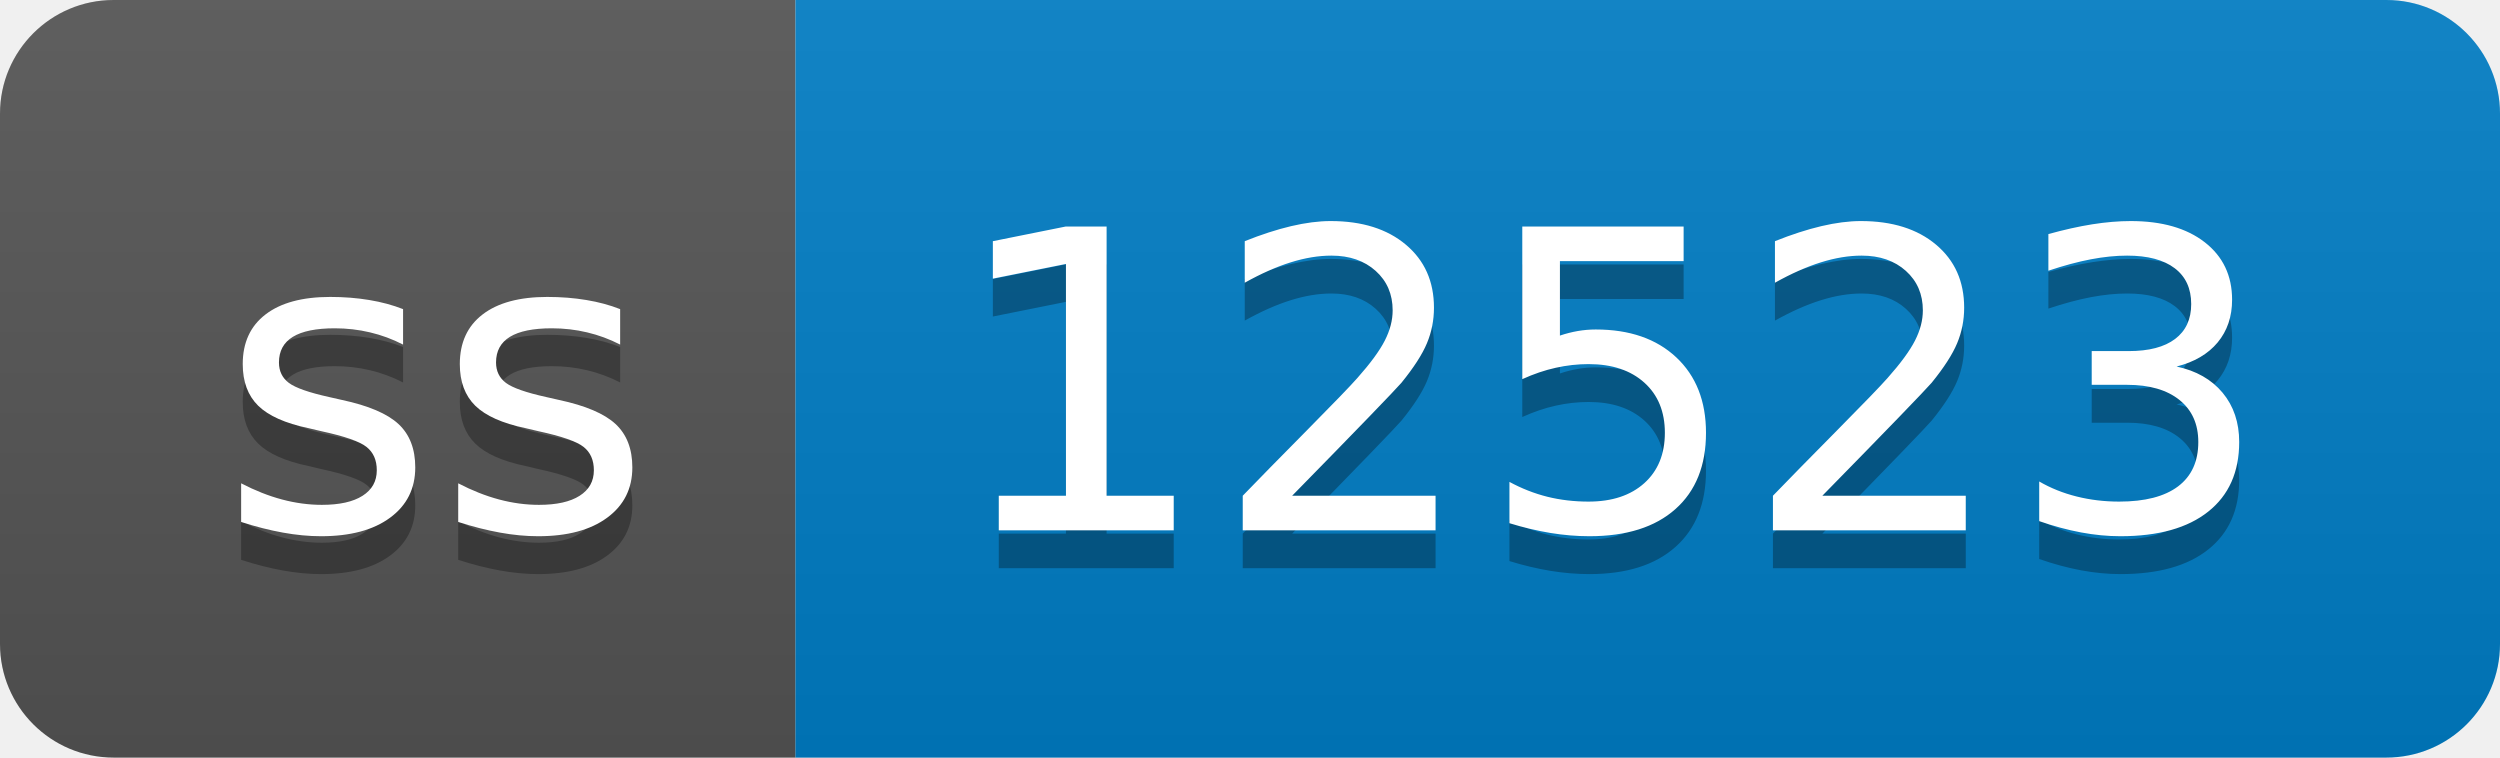
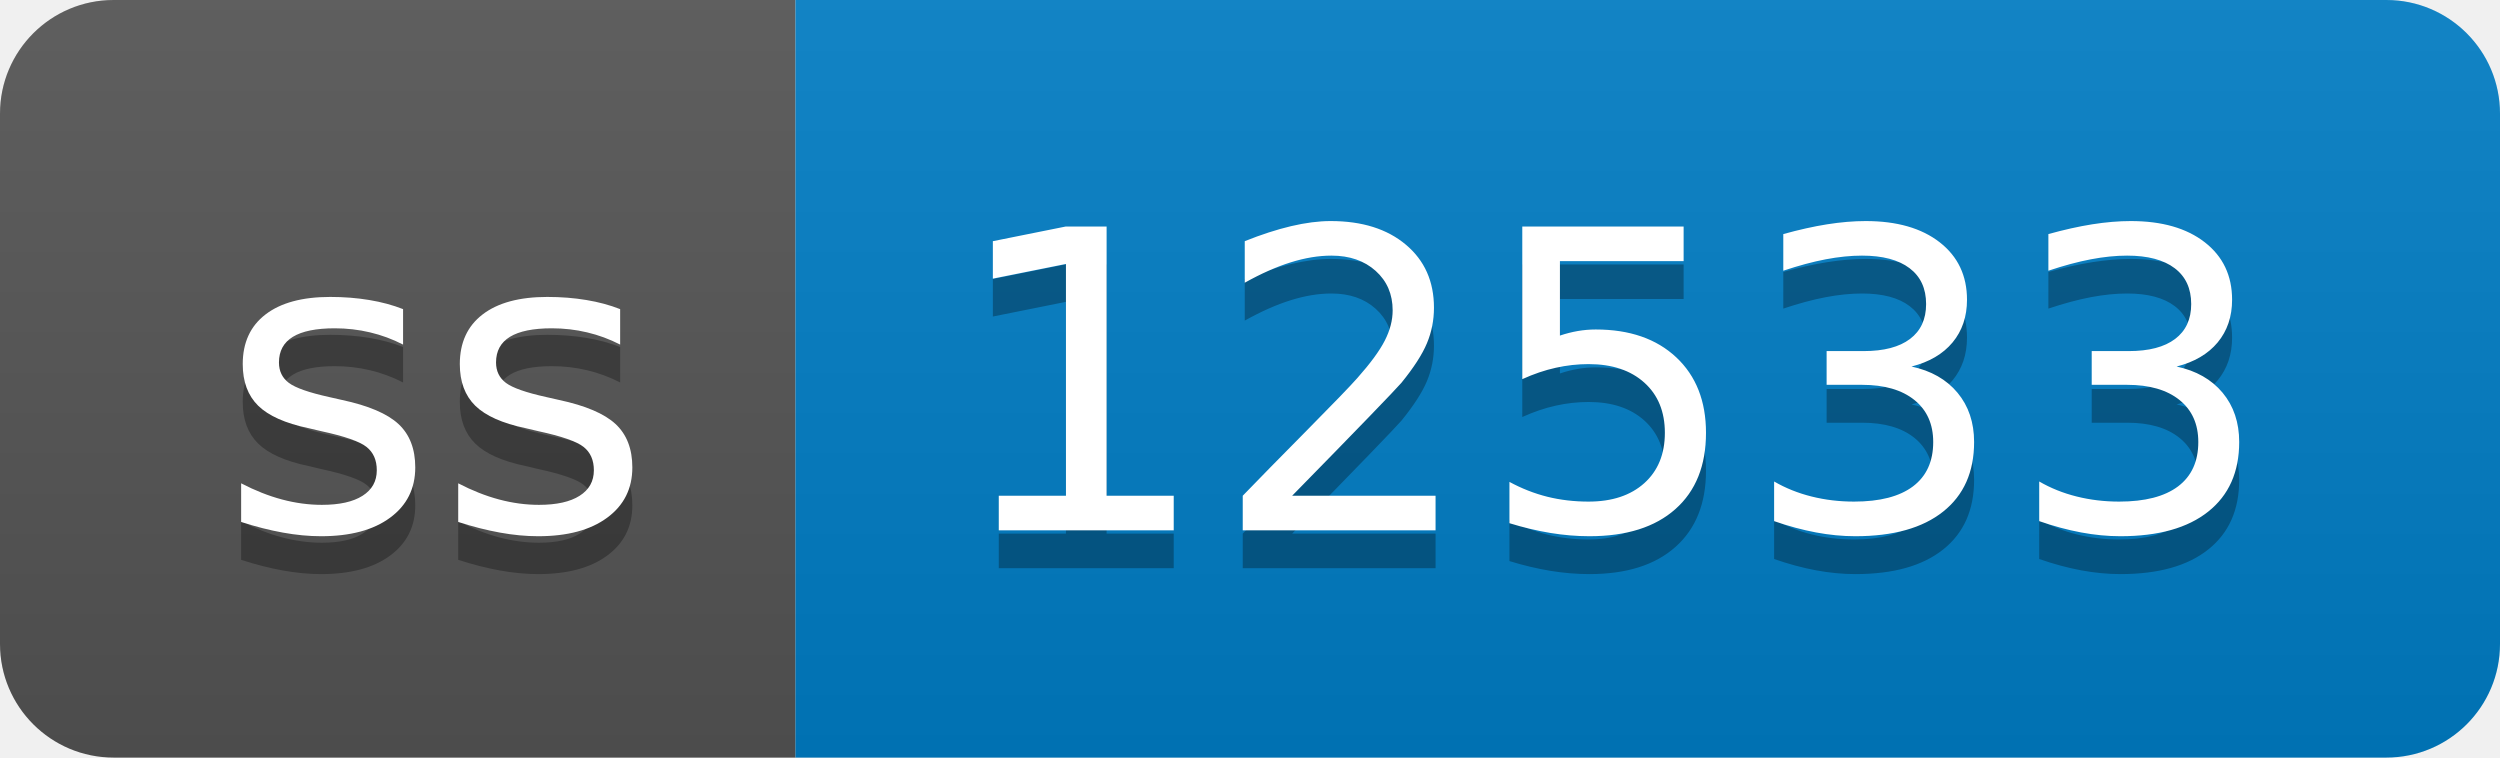
- <svg xmlns="http://www.w3.org/2000/svg" width="66" height="20" role="img" aria-label="ss: 12523">
+ <svg xmlns="http://www.w3.org/2000/svg" width="66" height="20" role="img" aria-label="ss: 12533">
  <linearGradient id="s" x2="0" y2="100%">
    <stop offset="0" stop-color="#bbb" stop-opacity=".1" />
    <stop offset="1" stop-opacity=".1" />
  </linearGradient>
  <clipPath id="r">
    <rect width="66" height="20" rx="3" fill="#fff" />
  </clipPath>
  <g clip-path="url(#r)">
    <rect width="21" height="20" fill="#555" />
    <rect x="21" width="45" height="20" fill="#007ec6" />
    <rect width="66" height="20" fill="url(#s)" />
  </g>
  <g fill="#fff" text-anchor="middle" font-family="Verdana,Geneva,DejaVu Sans,sans-serif" text-rendering="geometricPrecision" font-size="110">
    <text aria-hidden="true" x="115" y="150" fill="#010101" fill-opacity=".3" transform="scale(.1)" textLength="110">ss</text>
    <text x="115" y="140" transform="scale(.1)" fill="#fff" textLength="110">ss</text>
-     <text aria-hidden="true" x="425" y="150" fill="#010101" fill-opacity=".3" transform="scale(.1)" textLength="350">12523</text>
-     <text x="425" y="140" transform="scale(.1)" fill="#fff" textLength="350">12523</text>
+     <text aria-hidden="true" x="425" y="150" fill="#010101" fill-opacity=".3" transform="scale(.1)" textLength="350">12533</text>
+     <text x="425" y="140" transform="scale(.1)" fill="#fff" textLength="350">12533</text>
  </g>
</svg>
